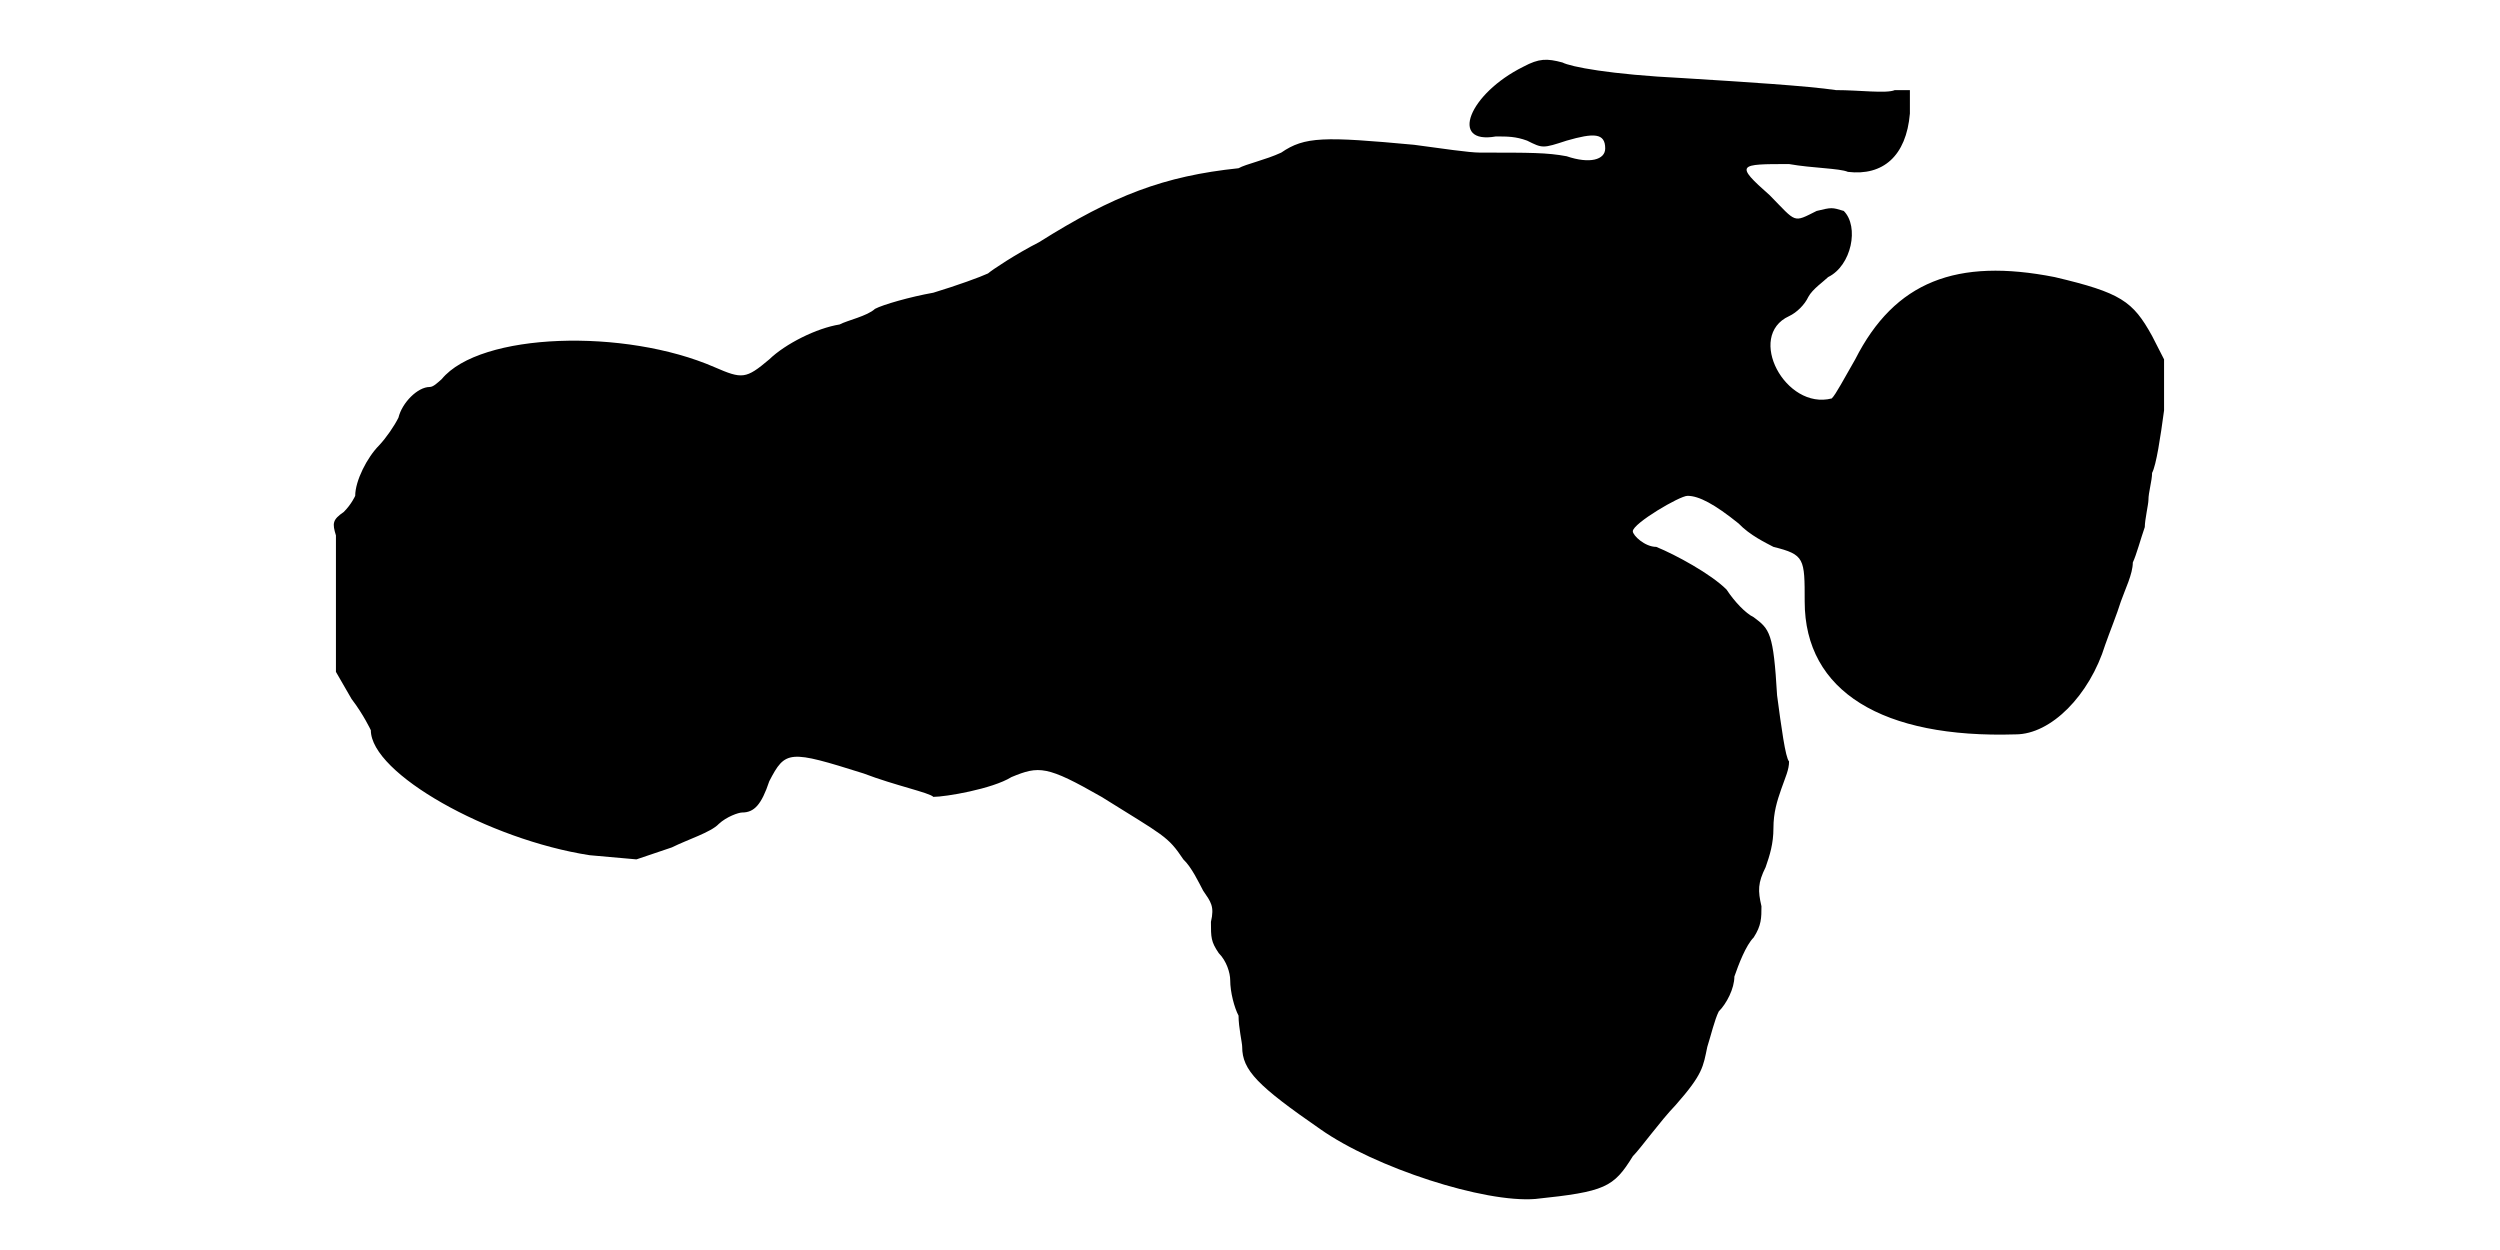
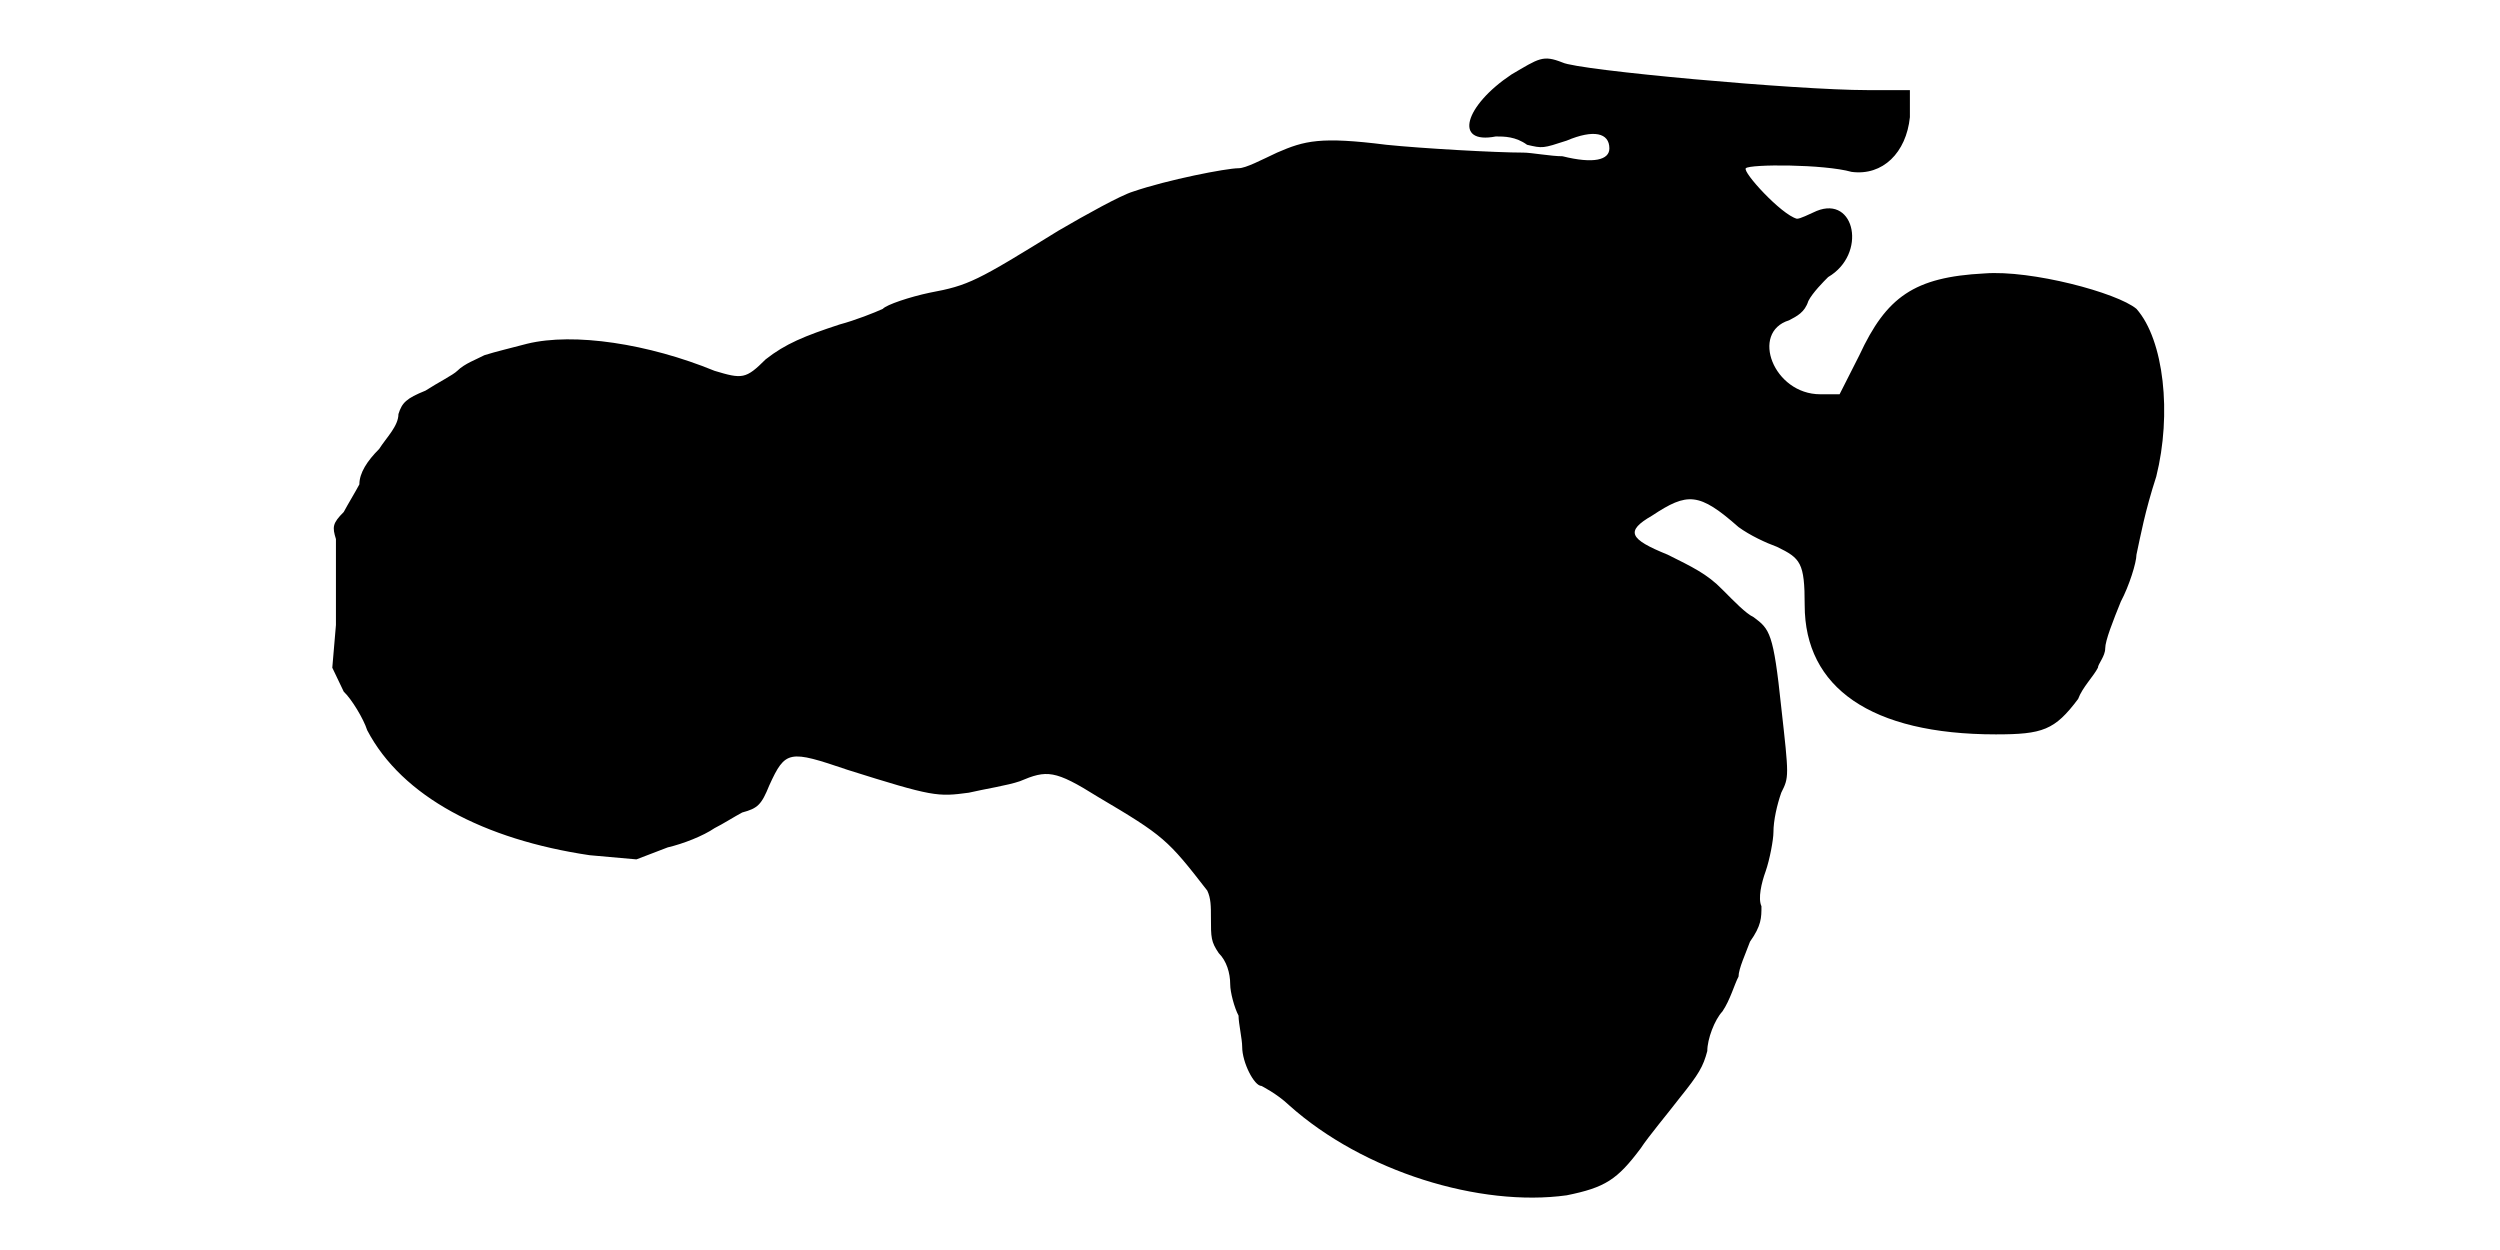
<svg xmlns="http://www.w3.org/2000/svg" viewBox="0 0 48 24">
-   <path d="M29.25 1.28c-1.05.52-1.43 1.5-.53 1.34.23 0 .38 0 .6.08.3.15.3.15.76 0 .52-.15.74-.15.74.15 0 .22-.3.3-.74.15-.38-.07-.68-.07-1.66-.07-.22 0-.74-.08-1.27-.15-1.73-.16-2.1-.16-2.55.15-.3.14-.68.22-.82.3-1.43.15-2.4.52-3.83 1.42-.45.23-.9.53-.98.6-.15.07-.59.23-1.05.37-.45.08-.97.23-1.12.31-.15.14-.53.22-.68.3-.44.07-1.04.37-1.35.67-.45.38-.52.38-1.05.15-1.72-.75-4.5-.67-5.24.23-.08.07-.16.15-.23.15-.23 0-.53.3-.6.59-.08.16-.23.38-.37.53-.23.23-.46.68-.46.97 0 0-.07.16-.22.31-.22.15-.22.22-.15.45 0 .22 0 .52 0 .67 0 .15 0 .67 0 1.13l0 .82.3.52c.23.3.37.6.37.6 0 .83 2.26 2.1 4.2 2.4l.9.08.68-.23c.3-.15.75-.29.9-.45.15-.14.38-.22.45-.22.23 0 .37-.15.52-.6.31-.6.38-.6 1.81-.15.6.23 1.27.37 1.34.45.23 0 1.13-.15 1.5-.38.53-.22.68-.22 1.73.38 1.2.75 1.27.75 1.57 1.2.16.15.3.45.38.6.15.22.22.3.15.6 0 .3 0 .38.15.6.15.15.22.38.22.52 0 .23.08.53.16.68 0 .23.07.52.07.6 0 .45.3.75 1.5 1.58 1.05.74 3.15 1.42 4.13 1.34 1.34-.14 1.5-.22 1.87-.82.15-.15.53-.68.82-.98.53-.6.53-.74.61-1.12.07-.22.14-.52.22-.68.15-.15.3-.44.3-.67.08-.23.22-.6.37-.75.15-.23.15-.38.15-.6-.07-.3-.07-.45.08-.75.08-.23.15-.45.15-.75 0-.3.07-.52.15-.75.08-.23.15-.37.15-.53-.07-.07-.15-.67-.23-1.27-.07-1.2-.14-1.27-.45-1.5-.15-.07-.37-.3-.52-.53-.3-.3-.98-.67-1.35-.82-.22 0-.45-.22-.45-.3 0-.15.9-.68 1.05-.68.22 0 .52.16.98.53.22.23.52.37.67.45.6.15.6.22.6 1.05 0 1.73 1.5 2.63 4.05 2.55.68 0 1.42-.75 1.72-1.72.08-.23.23-.6.3-.83.08-.23.23-.53.23-.75.07-.15.15-.45.23-.68 0-.14.07-.44.07-.52 0-.15.07-.37.07-.52.08-.15.16-.68.23-1.2l0-.98-.23-.45c-.37-.67-.6-.83-1.87-1.13-1.88-.37-3.07.08-3.83 1.58-.22.38-.37.67-.45.75-.89.23-1.65-1.2-.82-1.58.15-.07.3-.22.37-.37.08-.15.3-.3.38-.38.45-.22.6-.97.3-1.27-.23-.07-.23-.07-.52 0-.46.23-.38.23-.9-.3-.68-.6-.6-.6.37-.6.45.08.97.08 1.13.15.67.08 1.12-.3 1.19-1.12l0-.45-.29 0c-.16.07-.68 0-1.13 0-.53-.08-1.8-.16-2.93-.23-1.42-.07-2.17-.22-2.32-.3-.3-.08-.45-.08-.75.08z" />
+   <path d="M29.02 1.43c-.9.6-1.12 1.35-.3 1.19.16 0 .38 0 .6.16.3.07.3.07.76-.08.52-.22.82-.15.82.15 0 .22-.3.3-.9.15-.22 0-.6-.07-.75-.07-.53 0-1.95-.08-2.63-.15-1.27-.16-1.57-.08-2.1.15-.3.14-.6.3-.74.3-.23 0-1.36.22-2.03.45-.23.07-.9.44-1.43.75-1.57.97-1.72 1.05-2.47 1.19-.38.08-.83.23-.9.31-.15.07-.53.22-.83.3-.67.22-1.04.37-1.42.67-.38.38-.45.38-.98.22-1.27-.52-2.7-.74-3.6-.52-.3.08-.6.15-.82.22-.15.08-.38.16-.52.3-.08.08-.38.23-.61.38-.37.15-.45.23-.52.45 0 .23-.23.45-.37.67-.23.23-.38.46-.38.68-.08.15-.22.38-.3.53-.22.22-.22.29-.15.52 0 .15 0 .37 0 .53 0 .22 0 .67 0 1.12l-.07.82.22.46c.15.14.38.52.45.74.67 1.28 2.25 2.1 4.27 2.4l.9.08.6-.23c.3-.07.68-.22.9-.37.16-.08.38-.22.53-.3.3-.08.37-.15.52-.52.31-.68.38-.68 1.5-.3 1.65.52 1.73.52 2.33.44.3-.07.75-.14.98-.22.52-.22.67-.22 1.5.3 1.27.75 1.34.82 2.1 1.8.07.15.07.3.07.52 0 .38 0 .46.15.68.15.15.22.38.22.6 0 .15.08.45.16.6 0 .15.07.45.07.6 0 .3.23.75.37.75 0 0 .3.15.53.37 1.43 1.28 3.67 1.96 5.33 1.73.74-.15.97-.3 1.42-.9.15-.23.52-.67.75-.97.37-.46.45-.6.53-.9 0-.23.14-.6.29-.76.15-.22.23-.52.31-.67 0-.15.14-.45.22-.67.22-.31.22-.46.22-.68-.07-.15 0-.45.08-.67.08-.23.15-.61.15-.75 0-.23.07-.53.15-.76.15-.3.15-.3 0-1.64-.15-1.43-.22-1.5-.53-1.73-.15-.07-.37-.3-.6-.53-.29-.3-.59-.44-1.05-.67-.74-.3-.82-.45-.3-.75.68-.45.9-.45 1.66.22.22.16.52.3.74.38.45.22.53.3.53 1.12 0 1.58 1.27 2.48 3.67 2.48.9 0 1.13-.08 1.58-.68.08-.22.3-.44.38-.6 0-.07.14-.22.14-.37 0-.15.15-.53.3-.9.16-.3.3-.75.3-.9.08-.37.16-.82.38-1.5.3-1.2.15-2.62-.38-3.22-.37-.31-2.02-.75-2.92-.68-1.35.07-1.88.45-2.4 1.57l-.38.75-.37 0c-.9 0-1.35-1.19-.6-1.42.15-.08.3-.15.37-.37.08-.16.3-.38.38-.46.75-.44.52-1.57-.22-1.27-.16.07-.31.15-.38.15-.3-.08-1.05-.9-.98-.97.08-.08 1.5-.08 2.03.07.6.08 1.05-.37 1.12-1.05l0-.52-.82 0c-1.35 0-5.55-.38-5.85-.53-.38-.15-.45-.08-.98.23z" />
</svg>
